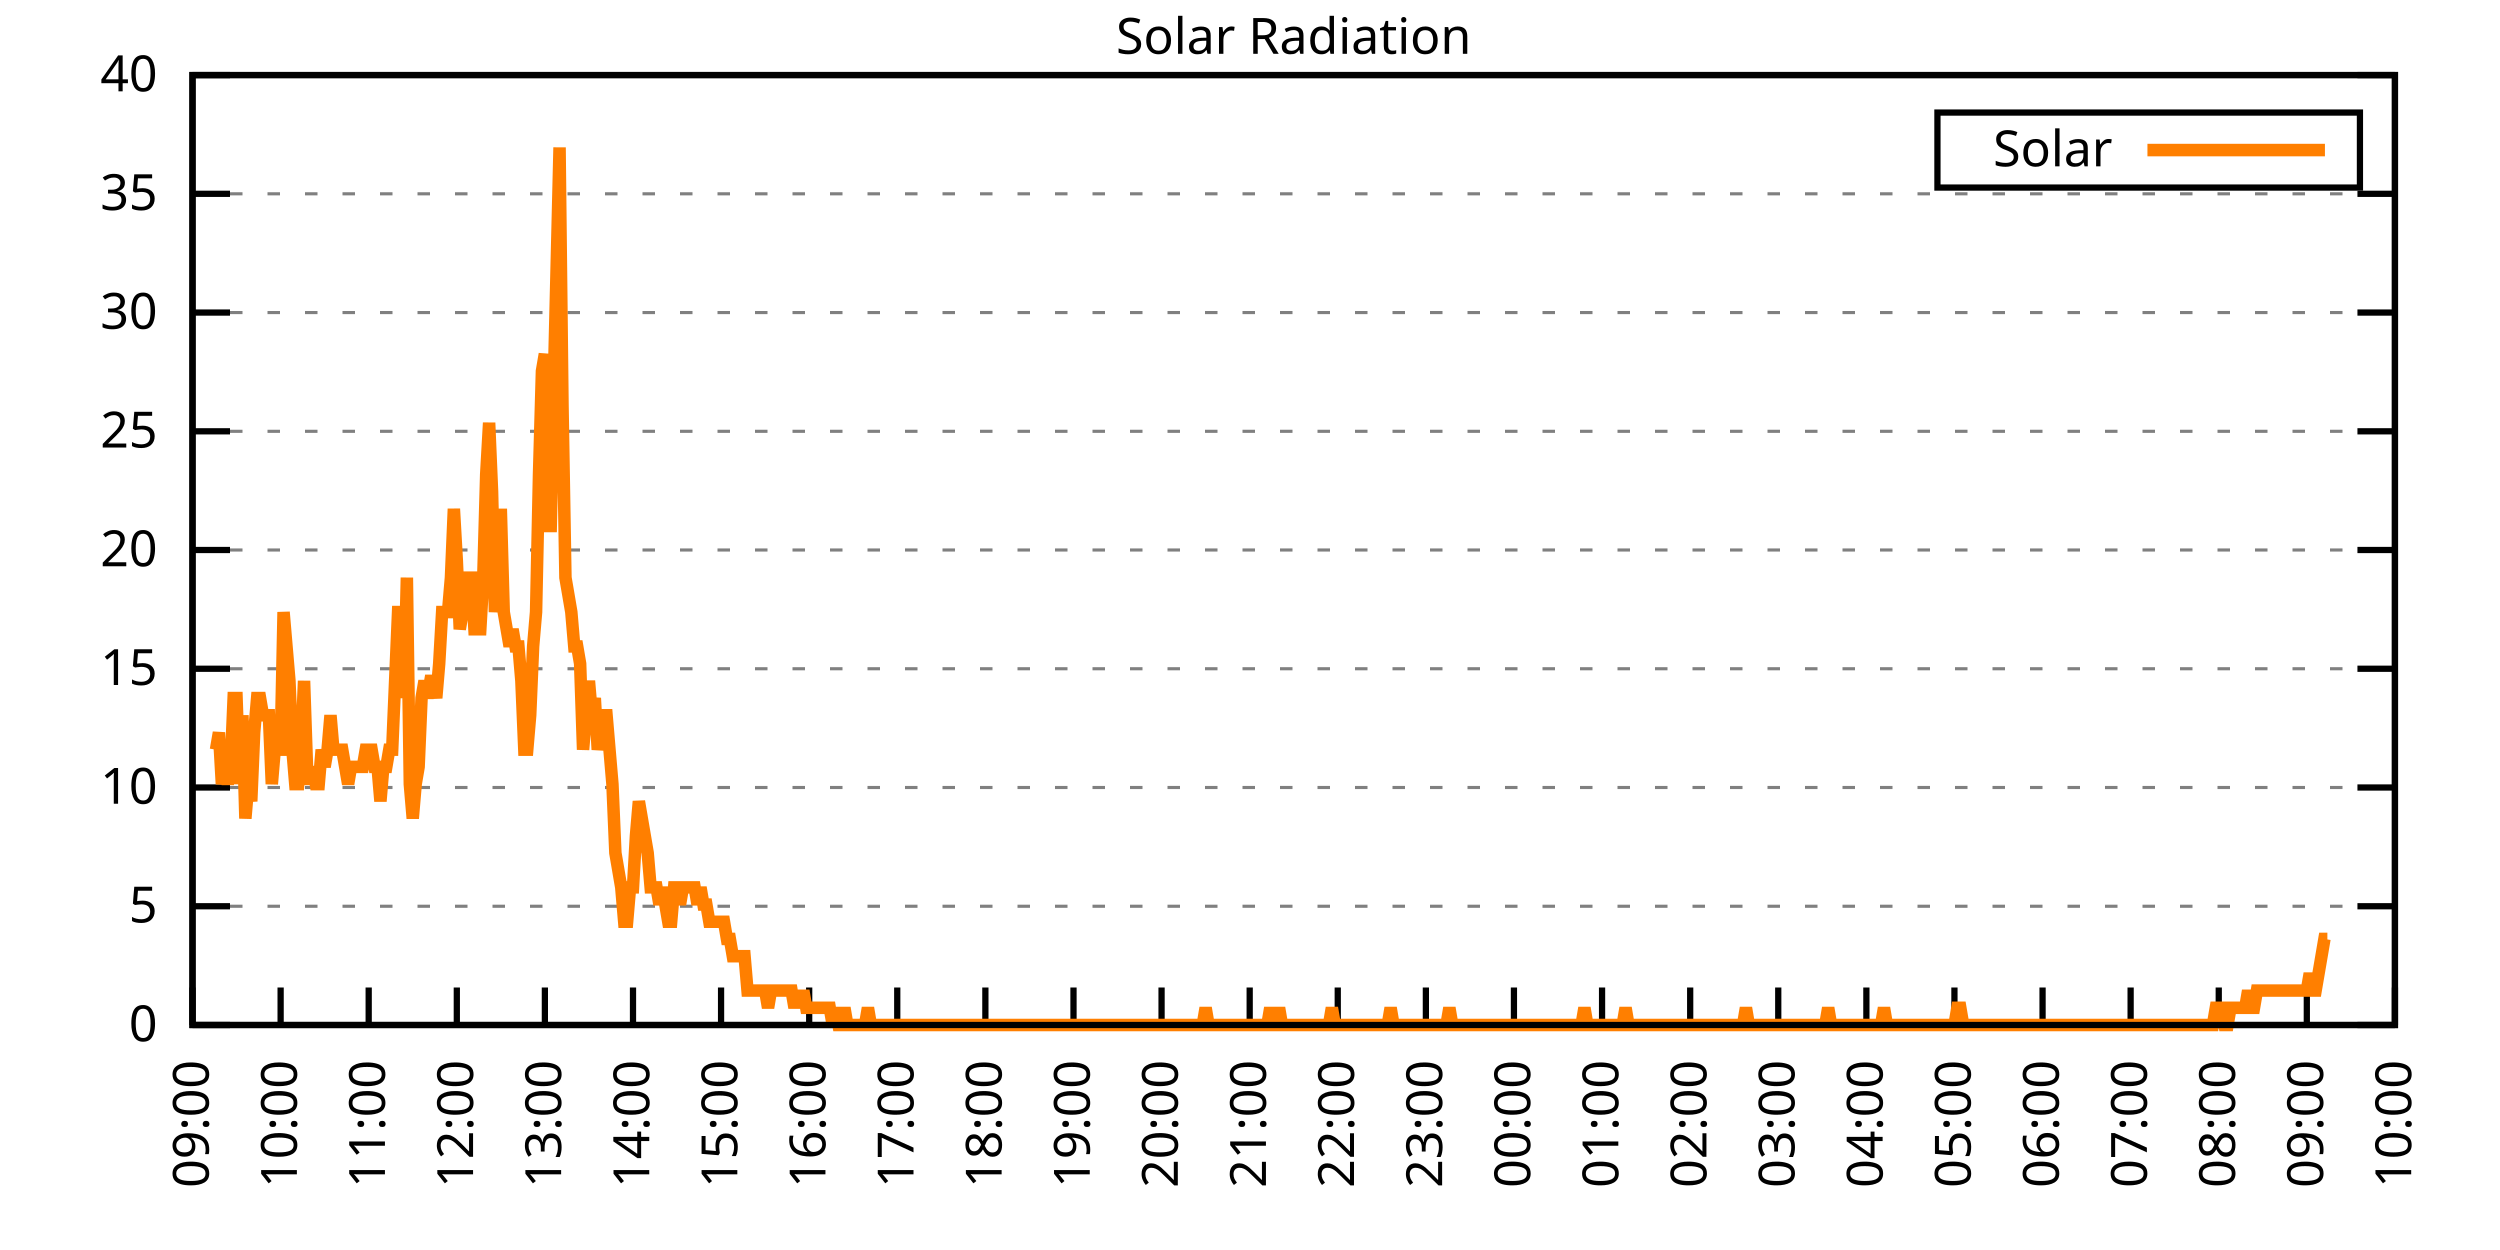
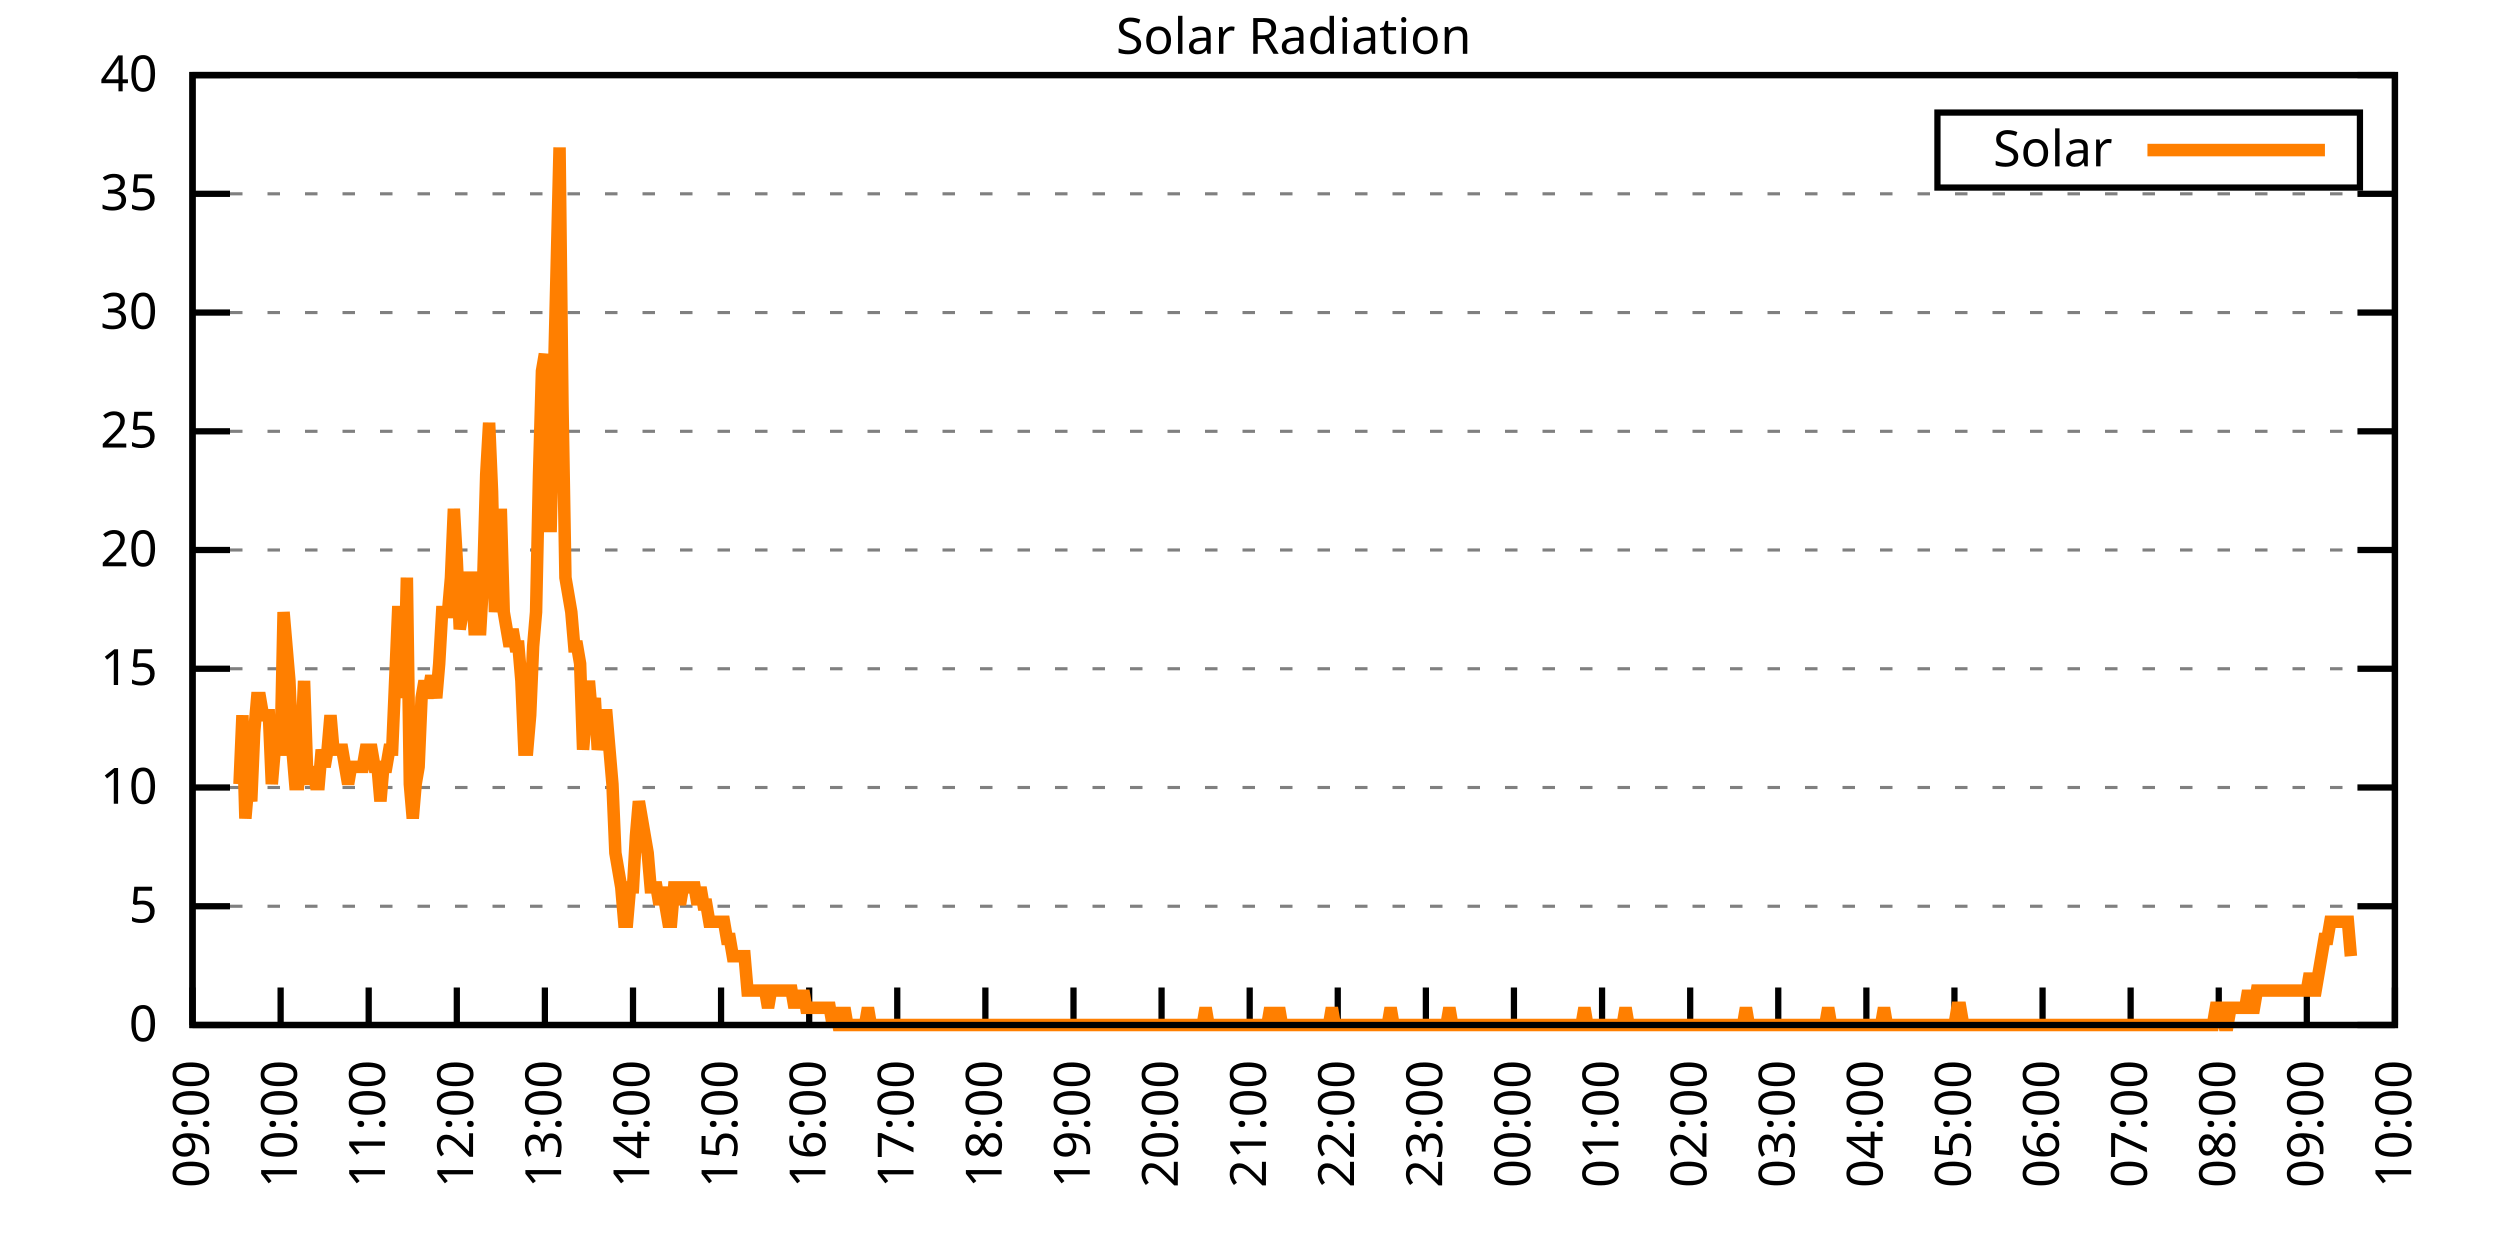
<svg xmlns="http://www.w3.org/2000/svg" xmlns:xlink="http://www.w3.org/1999/xlink" width="400" height="200" viewBox="0 0 400 200">
  <g id="gnuplot_canvas">
    <rect x="0" y="0" width="400" height="200" fill="none" />
    <defs>
      <circle id="gpDot" r="0.5" stroke-width="0.5" stroke="currentColor" />
      <path id="gpPt0" stroke-width="0.333" stroke="currentColor" d="M-1,0 h2 M0,-1 v2" />
      <path id="gpPt1" stroke-width="0.333" stroke="currentColor" d="M-1,-1 L1,1 M1,-1 L-1,1" />
      <path id="gpPt2" stroke-width="0.333" stroke="currentColor" d="M-1,0 L1,0 M0,-1 L0,1 M-1,-1 L1,1 M-1,1 L1,-1" />
      <rect id="gpPt3" stroke-width="0.333" stroke="currentColor" x="-1" y="-1" width="2" height="2" />
      <rect id="gpPt4" stroke-width="0.333" stroke="currentColor" fill="currentColor" x="-1" y="-1" width="2" height="2" />
      <circle id="gpPt5" stroke-width="0.333" stroke="currentColor" cx="0" cy="0" r="1" />
      <use xlink:href="#gpPt5" id="gpPt6" fill="currentColor" stroke="none" />
      <path id="gpPt7" stroke-width="0.333" stroke="currentColor" d="M0,-1.33 L-1.33,0.67 L1.33,0.67 z" />
      <use xlink:href="#gpPt7" id="gpPt8" fill="currentColor" stroke="none" />
      <use xlink:href="#gpPt7" id="gpPt9" stroke="currentColor" transform="rotate(180)" />
      <use xlink:href="#gpPt9" id="gpPt10" fill="currentColor" stroke="none" />
      <use xlink:href="#gpPt3" id="gpPt11" stroke="currentColor" transform="rotate(45)" />
      <use xlink:href="#gpPt11" id="gpPt12" fill="currentColor" stroke="none" />
      <path id="gpPt13" stroke-width="0.333" stroke="currentColor" d="M0,1.330 L1.265,0.411 L0.782,-1.067 L-0.782,-1.076 L-1.265,0.411 z" />
      <use xlink:href="#gpPt13" id="gpPt14" fill="currentColor" stroke="none" />
      <filter id="textbox" filterUnits="objectBoundingBox" x="0" y="0" height="1" width="1">
        <feFlood flood-color="white" flood-opacity="1" result="bgnd" />
        <feComposite in="SourceGraphic" in2="bgnd" operator="atop" />
      </filter>
      <filter id="greybox" filterUnits="objectBoundingBox" x="0" y="0" height="1" width="1">
        <feFlood flood-color="lightgrey" flood-opacity="1" result="grey" />
        <feComposite in="SourceGraphic" in2="grey" operator="atop" />
      </filter>
    </defs>
    <g fill="none" color="white" stroke="currentColor" stroke-width="1.00" stroke-linecap="butt" stroke-linejoin="miter">
</g>
    <g fill="none" color="black" stroke="currentColor" stroke-width="1.00" stroke-linecap="butt" stroke-linejoin="miter">
      <g stroke="none" shape-rendering="crispEdges">
        <polygon fill="rgb(255, 255, 255)" points="30.80,164.00 383.18,164.00 383.18,12.02 30.80,12.02 " />
      </g>
    </g>
    <g fill="none" color="black" stroke="currentColor" stroke-width="1.00" stroke-linecap="butt" stroke-linejoin="miter">
</g>
    <g fill="none" color="black" stroke="black" stroke-width="0.50" stroke-linecap="butt" stroke-linejoin="miter">
</g>
    <g fill="none" color="gray" stroke="currentColor" stroke-width="0.50" stroke-linecap="butt" stroke-linejoin="miter">
      <path stroke="gray" stroke-dasharray="2,4" class="gridline" d="M30.80,164.00 L383.19,164.00  " />
    </g>
    <g fill="none" color="gray" stroke="gray" stroke-width="1.00" stroke-linecap="butt" stroke-linejoin="miter">
</g>
    <g fill="none" color="black" stroke="currentColor" stroke-width="1.00" stroke-linecap="butt" stroke-linejoin="miter">
      <path stroke="black" d="M30.80,164.00 L36.80,164.00 M383.19,164.00 L377.19,164.00  " />
      <g transform="translate(25.20,166.60)" stroke="none" fill="black" font-family="Sans" font-size="8.00" text-anchor="end">
        <text>
          <tspan font-family="Sans"> 0</tspan>
        </text>
      </g>
    </g>
    <g fill="none" color="black" stroke="currentColor" stroke-width="1.00" stroke-linecap="butt" stroke-linejoin="miter">
</g>
    <g fill="none" color="black" stroke="black" stroke-width="0.50" stroke-linecap="butt" stroke-linejoin="miter">
</g>
    <g fill="none" color="gray" stroke="currentColor" stroke-width="0.50" stroke-linecap="butt" stroke-linejoin="miter">
      <path stroke="gray" stroke-dasharray="2,4" class="gridline" d="M30.80,145.00 L383.19,145.00  " />
    </g>
    <g fill="none" color="gray" stroke="gray" stroke-width="1.00" stroke-linecap="butt" stroke-linejoin="miter">
</g>
    <g fill="none" color="black" stroke="currentColor" stroke-width="1.00" stroke-linecap="butt" stroke-linejoin="miter">
      <path stroke="black" d="M30.80,145.00 L36.80,145.00 M383.19,145.00 L377.19,145.00  " />
      <g transform="translate(25.20,147.60)" stroke="none" fill="black" font-family="Sans" font-size="8.00" text-anchor="end">
        <text>
          <tspan font-family="Sans"> 5</tspan>
        </text>
      </g>
    </g>
    <g fill="none" color="black" stroke="currentColor" stroke-width="1.00" stroke-linecap="butt" stroke-linejoin="miter">
</g>
    <g fill="none" color="black" stroke="black" stroke-width="0.50" stroke-linecap="butt" stroke-linejoin="miter">
</g>
    <g fill="none" color="gray" stroke="currentColor" stroke-width="0.50" stroke-linecap="butt" stroke-linejoin="miter">
      <path stroke="gray" stroke-dasharray="2,4" class="gridline" d="M30.80,126.00 L383.19,126.00  " />
    </g>
    <g fill="none" color="gray" stroke="gray" stroke-width="1.00" stroke-linecap="butt" stroke-linejoin="miter">
</g>
    <g fill="none" color="black" stroke="currentColor" stroke-width="1.00" stroke-linecap="butt" stroke-linejoin="miter">
      <path stroke="black" d="M30.80,126.00 L36.80,126.00 M383.19,126.00 L377.19,126.00  " />
      <g transform="translate(25.20,128.60)" stroke="none" fill="black" font-family="Sans" font-size="8.00" text-anchor="end">
        <text>
          <tspan font-family="Sans"> 10</tspan>
        </text>
      </g>
    </g>
    <g fill="none" color="black" stroke="currentColor" stroke-width="1.00" stroke-linecap="butt" stroke-linejoin="miter">
</g>
    <g fill="none" color="black" stroke="black" stroke-width="0.50" stroke-linecap="butt" stroke-linejoin="miter">
</g>
    <g fill="none" color="gray" stroke="currentColor" stroke-width="0.50" stroke-linecap="butt" stroke-linejoin="miter">
      <path stroke="gray" stroke-dasharray="2,4" class="gridline" d="M30.80,107.00 L383.19,107.00  " />
    </g>
    <g fill="none" color="gray" stroke="gray" stroke-width="1.00" stroke-linecap="butt" stroke-linejoin="miter">
</g>
    <g fill="none" color="black" stroke="currentColor" stroke-width="1.00" stroke-linecap="butt" stroke-linejoin="miter">
      <path stroke="black" d="M30.80,107.00 L36.80,107.00 M383.19,107.00 L377.19,107.00  " />
      <g transform="translate(25.20,109.60)" stroke="none" fill="black" font-family="Sans" font-size="8.00" text-anchor="end">
        <text>
          <tspan font-family="Sans"> 15</tspan>
        </text>
      </g>
    </g>
    <g fill="none" color="black" stroke="currentColor" stroke-width="1.00" stroke-linecap="butt" stroke-linejoin="miter">
</g>
    <g fill="none" color="black" stroke="black" stroke-width="0.50" stroke-linecap="butt" stroke-linejoin="miter">
</g>
    <g fill="none" color="gray" stroke="currentColor" stroke-width="0.50" stroke-linecap="butt" stroke-linejoin="miter">
      <path stroke="gray" stroke-dasharray="2,4" class="gridline" d="M30.80,88.00 L383.19,88.00  " />
    </g>
    <g fill="none" color="gray" stroke="gray" stroke-width="1.00" stroke-linecap="butt" stroke-linejoin="miter">
</g>
    <g fill="none" color="black" stroke="currentColor" stroke-width="1.00" stroke-linecap="butt" stroke-linejoin="miter">
      <path stroke="black" d="M30.80,88.00 L36.80,88.00 M383.19,88.00 L377.19,88.00  " />
      <g transform="translate(25.20,90.60)" stroke="none" fill="black" font-family="Sans" font-size="8.00" text-anchor="end">
        <text>
          <tspan font-family="Sans"> 20</tspan>
        </text>
      </g>
    </g>
    <g fill="none" color="black" stroke="currentColor" stroke-width="1.00" stroke-linecap="butt" stroke-linejoin="miter">
</g>
    <g fill="none" color="black" stroke="black" stroke-width="0.50" stroke-linecap="butt" stroke-linejoin="miter">
</g>
    <g fill="none" color="gray" stroke="currentColor" stroke-width="0.50" stroke-linecap="butt" stroke-linejoin="miter">
      <path stroke="gray" stroke-dasharray="2,4" class="gridline" d="M30.80,69.01 L383.19,69.01  " />
    </g>
    <g fill="none" color="gray" stroke="gray" stroke-width="1.00" stroke-linecap="butt" stroke-linejoin="miter">
</g>
    <g fill="none" color="black" stroke="currentColor" stroke-width="1.00" stroke-linecap="butt" stroke-linejoin="miter">
      <path stroke="black" d="M30.80,69.01 L36.80,69.01 M383.19,69.01 L377.19,69.01  " />
      <g transform="translate(25.20,71.61)" stroke="none" fill="black" font-family="Sans" font-size="8.00" text-anchor="end">
        <text>
          <tspan font-family="Sans"> 25</tspan>
        </text>
      </g>
    </g>
    <g fill="none" color="black" stroke="currentColor" stroke-width="1.00" stroke-linecap="butt" stroke-linejoin="miter">
</g>
    <g fill="none" color="black" stroke="black" stroke-width="0.50" stroke-linecap="butt" stroke-linejoin="miter">
</g>
    <g fill="none" color="gray" stroke="currentColor" stroke-width="0.50" stroke-linecap="butt" stroke-linejoin="miter">
      <path stroke="gray" stroke-dasharray="2,4" class="gridline" d="M30.80,50.01 L383.19,50.01  " />
    </g>
    <g fill="none" color="gray" stroke="gray" stroke-width="1.00" stroke-linecap="butt" stroke-linejoin="miter">
</g>
    <g fill="none" color="black" stroke="currentColor" stroke-width="1.00" stroke-linecap="butt" stroke-linejoin="miter">
      <path stroke="black" d="M30.80,50.01 L36.80,50.01 M383.19,50.01 L377.19,50.01  " />
      <g transform="translate(25.20,52.61)" stroke="none" fill="black" font-family="Sans" font-size="8.00" text-anchor="end">
        <text>
          <tspan font-family="Sans"> 30</tspan>
        </text>
      </g>
    </g>
    <g fill="none" color="black" stroke="currentColor" stroke-width="1.00" stroke-linecap="butt" stroke-linejoin="miter">
</g>
    <g fill="none" color="black" stroke="black" stroke-width="0.50" stroke-linecap="butt" stroke-linejoin="miter">
</g>
    <g fill="none" color="gray" stroke="currentColor" stroke-width="0.50" stroke-linecap="butt" stroke-linejoin="miter">
      <path stroke="gray" stroke-dasharray="2,4" class="gridline" d="M30.80,31.01 L383.19,31.01  " />
    </g>
    <g fill="none" color="gray" stroke="gray" stroke-width="1.00" stroke-linecap="butt" stroke-linejoin="miter">
</g>
    <g fill="none" color="black" stroke="currentColor" stroke-width="1.00" stroke-linecap="butt" stroke-linejoin="miter">
      <path stroke="black" d="M30.80,31.01 L36.80,31.01 M383.19,31.01 L377.19,31.01  " />
      <g transform="translate(25.20,33.61)" stroke="none" fill="black" font-family="Sans" font-size="8.00" text-anchor="end">
        <text>
          <tspan font-family="Sans"> 35</tspan>
        </text>
      </g>
    </g>
    <g fill="none" color="black" stroke="currentColor" stroke-width="1.00" stroke-linecap="butt" stroke-linejoin="miter">
</g>
    <g fill="none" color="black" stroke="black" stroke-width="0.50" stroke-linecap="butt" stroke-linejoin="miter">
</g>
    <g fill="none" color="gray" stroke="currentColor" stroke-width="0.50" stroke-linecap="butt" stroke-linejoin="miter">
      <path stroke="gray" stroke-dasharray="2,4" class="gridline" d="M30.80,12.01 L383.19,12.01  " />
    </g>
    <g fill="none" color="gray" stroke="gray" stroke-width="1.00" stroke-linecap="butt" stroke-linejoin="miter">
</g>
    <g fill="none" color="black" stroke="currentColor" stroke-width="1.00" stroke-linecap="butt" stroke-linejoin="miter">
      <path stroke="black" d="M30.80,12.01 L36.80,12.01 M383.19,12.01 L377.19,12.01  " />
      <g transform="translate(25.20,14.61)" stroke="none" fill="black" font-family="Sans" font-size="8.00" text-anchor="end">
        <text>
          <tspan font-family="Sans"> 40</tspan>
        </text>
      </g>
    </g>
    <g fill="none" color="black" stroke="currentColor" stroke-width="1.00" stroke-linecap="butt" stroke-linejoin="miter">
      <path stroke="black" d="M30.80,164.00 L30.80,158.00  " />
      <g transform="translate(33.40,169.60) rotate(270.00)" stroke="none" fill="black" font-family="Sans" font-size="8.00" text-anchor="end">
        <text>
          <tspan font-family="Sans">09:00</tspan>
        </text>
      </g>
    </g>
    <g fill="none" color="black" stroke="currentColor" stroke-width="1.00" stroke-linecap="butt" stroke-linejoin="miter">
      <path stroke="black" d="M44.90,164.00 L44.90,158.00  " />
      <g transform="translate(47.50,169.60) rotate(270.00)" stroke="none" fill="black" font-family="Sans" font-size="8.00" text-anchor="end">
        <text>
          <tspan font-family="Sans">10:00</tspan>
        </text>
      </g>
    </g>
    <g fill="none" color="black" stroke="currentColor" stroke-width="1.00" stroke-linecap="butt" stroke-linejoin="miter">
      <path stroke="black" d="M58.99,164.00 L58.99,158.00  " />
      <g transform="translate(61.59,169.60) rotate(270.00)" stroke="none" fill="black" font-family="Sans" font-size="8.00" text-anchor="end">
        <text>
          <tspan font-family="Sans">11:00</tspan>
        </text>
      </g>
    </g>
    <g fill="none" color="black" stroke="currentColor" stroke-width="1.00" stroke-linecap="butt" stroke-linejoin="miter">
      <path stroke="black" d="M73.09,164.00 L73.09,158.00  " />
      <g transform="translate(75.69,169.60) rotate(270.00)" stroke="none" fill="black" font-family="Sans" font-size="8.00" text-anchor="end">
        <text>
          <tspan font-family="Sans">12:00</tspan>
        </text>
      </g>
    </g>
    <g fill="none" color="black" stroke="currentColor" stroke-width="1.00" stroke-linecap="butt" stroke-linejoin="miter">
      <path stroke="black" d="M87.18,164.00 L87.18,158.00  " />
      <g transform="translate(89.78,169.60) rotate(270.00)" stroke="none" fill="black" font-family="Sans" font-size="8.00" text-anchor="end">
        <text>
          <tspan font-family="Sans">13:00</tspan>
        </text>
      </g>
    </g>
    <g fill="none" color="black" stroke="currentColor" stroke-width="1.00" stroke-linecap="butt" stroke-linejoin="miter">
      <path stroke="black" d="M101.28,164.00 L101.28,158.00  " />
      <g transform="translate(103.88,169.60) rotate(270.00)" stroke="none" fill="black" font-family="Sans" font-size="8.00" text-anchor="end">
        <text>
          <tspan font-family="Sans">14:00</tspan>
        </text>
      </g>
    </g>
    <g fill="none" color="black" stroke="currentColor" stroke-width="1.00" stroke-linecap="butt" stroke-linejoin="miter">
      <path stroke="black" d="M115.37,164.00 L115.37,158.00  " />
      <g transform="translate(117.97,169.60) rotate(270.00)" stroke="none" fill="black" font-family="Sans" font-size="8.00" text-anchor="end">
        <text>
          <tspan font-family="Sans">15:00</tspan>
        </text>
      </g>
    </g>
    <g fill="none" color="black" stroke="currentColor" stroke-width="1.00" stroke-linecap="butt" stroke-linejoin="miter">
      <path stroke="black" d="M129.47,164.00 L129.47,158.00  " />
      <g transform="translate(132.07,169.60) rotate(270.00)" stroke="none" fill="black" font-family="Sans" font-size="8.00" text-anchor="end">
        <text>
          <tspan font-family="Sans">16:00</tspan>
        </text>
      </g>
    </g>
    <g fill="none" color="black" stroke="currentColor" stroke-width="1.00" stroke-linecap="butt" stroke-linejoin="miter">
      <path stroke="black" d="M143.56,164.00 L143.56,158.00  " />
      <g transform="translate(146.16,169.60) rotate(270.00)" stroke="none" fill="black" font-family="Sans" font-size="8.00" text-anchor="end">
        <text>
          <tspan font-family="Sans">17:00</tspan>
        </text>
      </g>
    </g>
    <g fill="none" color="black" stroke="currentColor" stroke-width="1.00" stroke-linecap="butt" stroke-linejoin="miter">
      <path stroke="black" d="M157.66,164.00 L157.66,158.00  " />
      <g transform="translate(160.26,169.60) rotate(270.00)" stroke="none" fill="black" font-family="Sans" font-size="8.00" text-anchor="end">
        <text>
          <tspan font-family="Sans">18:00</tspan>
        </text>
      </g>
    </g>
    <g fill="none" color="black" stroke="currentColor" stroke-width="1.00" stroke-linecap="butt" stroke-linejoin="miter">
      <path stroke="black" d="M171.76,164.00 L171.76,158.00  " />
      <g transform="translate(174.36,169.60) rotate(270.00)" stroke="none" fill="black" font-family="Sans" font-size="8.00" text-anchor="end">
        <text>
          <tspan font-family="Sans">19:00</tspan>
        </text>
      </g>
    </g>
    <g fill="none" color="black" stroke="currentColor" stroke-width="1.00" stroke-linecap="butt" stroke-linejoin="miter">
      <path stroke="black" d="M185.85,164.00 L185.85,158.00  " />
      <g transform="translate(188.45,169.60) rotate(270.00)" stroke="none" fill="black" font-family="Sans" font-size="8.00" text-anchor="end">
        <text>
          <tspan font-family="Sans">20:00</tspan>
        </text>
      </g>
    </g>
    <g fill="none" color="black" stroke="currentColor" stroke-width="1.00" stroke-linecap="butt" stroke-linejoin="miter">
      <path stroke="black" d="M199.95,164.00 L199.95,158.00  " />
      <g transform="translate(202.55,169.60) rotate(270.00)" stroke="none" fill="black" font-family="Sans" font-size="8.00" text-anchor="end">
        <text>
          <tspan font-family="Sans">21:00</tspan>
        </text>
      </g>
    </g>
    <g fill="none" color="black" stroke="currentColor" stroke-width="1.00" stroke-linecap="butt" stroke-linejoin="miter">
      <path stroke="black" d="M214.04,164.00 L214.04,158.00  " />
      <g transform="translate(216.64,169.60) rotate(270.00)" stroke="none" fill="black" font-family="Sans" font-size="8.00" text-anchor="end">
        <text>
          <tspan font-family="Sans">22:00</tspan>
        </text>
      </g>
    </g>
    <g fill="none" color="black" stroke="currentColor" stroke-width="1.00" stroke-linecap="butt" stroke-linejoin="miter">
      <path stroke="black" d="M228.14,164.00 L228.14,158.00  " />
      <g transform="translate(230.74,169.60) rotate(270.00)" stroke="none" fill="black" font-family="Sans" font-size="8.00" text-anchor="end">
        <text>
          <tspan font-family="Sans">23:00</tspan>
        </text>
      </g>
    </g>
    <g fill="none" color="black" stroke="currentColor" stroke-width="1.00" stroke-linecap="butt" stroke-linejoin="miter">
      <path stroke="black" d="M242.23,164.00 L242.23,158.00  " />
      <g transform="translate(244.83,169.60) rotate(270.00)" stroke="none" fill="black" font-family="Sans" font-size="8.00" text-anchor="end">
        <text>
          <tspan font-family="Sans">00:00</tspan>
        </text>
      </g>
    </g>
    <g fill="none" color="black" stroke="currentColor" stroke-width="1.00" stroke-linecap="butt" stroke-linejoin="miter">
      <path stroke="black" d="M256.33,164.00 L256.33,158.00  " />
      <g transform="translate(258.93,169.60) rotate(270.00)" stroke="none" fill="black" font-family="Sans" font-size="8.00" text-anchor="end">
        <text>
          <tspan font-family="Sans">01:00</tspan>
        </text>
      </g>
    </g>
    <g fill="none" color="black" stroke="currentColor" stroke-width="1.00" stroke-linecap="butt" stroke-linejoin="miter">
      <path stroke="black" d="M270.43,164.00 L270.43,158.00  " />
      <g transform="translate(273.03,169.60) rotate(270.00)" stroke="none" fill="black" font-family="Sans" font-size="8.00" text-anchor="end">
        <text>
          <tspan font-family="Sans">02:00</tspan>
        </text>
      </g>
    </g>
    <g fill="none" color="black" stroke="currentColor" stroke-width="1.00" stroke-linecap="butt" stroke-linejoin="miter">
      <path stroke="black" d="M284.52,164.00 L284.52,158.00  " />
      <g transform="translate(287.12,169.60) rotate(270.00)" stroke="none" fill="black" font-family="Sans" font-size="8.00" text-anchor="end">
        <text>
          <tspan font-family="Sans">03:00</tspan>
        </text>
      </g>
    </g>
    <g fill="none" color="black" stroke="currentColor" stroke-width="1.00" stroke-linecap="butt" stroke-linejoin="miter">
      <path stroke="black" d="M298.62,164.00 L298.62,158.00  " />
      <g transform="translate(301.22,169.60) rotate(270.00)" stroke="none" fill="black" font-family="Sans" font-size="8.00" text-anchor="end">
        <text>
          <tspan font-family="Sans">04:00</tspan>
        </text>
      </g>
    </g>
    <g fill="none" color="black" stroke="currentColor" stroke-width="1.00" stroke-linecap="butt" stroke-linejoin="miter">
      <path stroke="black" d="M312.71,164.00 L312.71,158.00  " />
      <g transform="translate(315.31,169.60) rotate(270.00)" stroke="none" fill="black" font-family="Sans" font-size="8.00" text-anchor="end">
        <text>
          <tspan font-family="Sans">05:00</tspan>
        </text>
      </g>
    </g>
    <g fill="none" color="black" stroke="currentColor" stroke-width="1.00" stroke-linecap="butt" stroke-linejoin="miter">
      <path stroke="black" d="M326.81,164.00 L326.81,158.00  " />
      <g transform="translate(329.41,169.60) rotate(270.00)" stroke="none" fill="black" font-family="Sans" font-size="8.00" text-anchor="end">
        <text>
          <tspan font-family="Sans">06:00</tspan>
        </text>
      </g>
    </g>
    <g fill="none" color="black" stroke="currentColor" stroke-width="1.00" stroke-linecap="butt" stroke-linejoin="miter">
      <path stroke="black" d="M340.90,164.00 L340.90,158.00  " />
      <g transform="translate(343.50,169.60) rotate(270.00)" stroke="none" fill="black" font-family="Sans" font-size="8.00" text-anchor="end">
        <text>
          <tspan font-family="Sans">07:00</tspan>
        </text>
      </g>
    </g>
    <g fill="none" color="black" stroke="currentColor" stroke-width="1.00" stroke-linecap="butt" stroke-linejoin="miter">
      <path stroke="black" d="M355.00,164.00 L355.00,158.00  " />
      <g transform="translate(357.60,169.60) rotate(270.00)" stroke="none" fill="black" font-family="Sans" font-size="8.00" text-anchor="end">
        <text>
          <tspan font-family="Sans">08:00</tspan>
        </text>
      </g>
    </g>
    <g fill="none" color="black" stroke="currentColor" stroke-width="1.00" stroke-linecap="butt" stroke-linejoin="miter">
      <path stroke="black" d="M369.09,164.00 L369.09,158.00  " />
      <g transform="translate(371.69,169.60) rotate(270.00)" stroke="none" fill="black" font-family="Sans" font-size="8.00" text-anchor="end">
        <text>
          <tspan font-family="Sans">09:00</tspan>
        </text>
      </g>
    </g>
    <g fill="none" color="black" stroke="currentColor" stroke-width="1.00" stroke-linecap="butt" stroke-linejoin="miter">
      <path stroke="black" d="M383.19,164.00 L383.19,158.00  " />
      <g transform="translate(385.79,169.60) rotate(270.00)" stroke="none" fill="black" font-family="Sans" font-size="8.00" text-anchor="end">
        <text>
          <tspan font-family="Sans">10:00</tspan>
        </text>
      </g>
    </g>
    <g fill="none" color="black" stroke="currentColor" stroke-width="1.00" stroke-linecap="butt" stroke-linejoin="miter">
</g>
    <g fill="none" color="black" stroke="currentColor" stroke-width="1.00" stroke-linecap="butt" stroke-linejoin="miter">
      <path stroke="black" d="M30.80,12.01 L30.80,164.00 L383.19,164.00 L383.19,12.01 L30.80,12.01 Z  " />
    </g>
    <g fill="none" color="black" stroke="currentColor" stroke-width="1.00" stroke-linecap="butt" stroke-linejoin="miter">
</g>
    <g fill="none" color="black" stroke="currentColor" stroke-width="1.00" stroke-linecap="butt" stroke-linejoin="miter">
      <path stroke="black" d="M309.99,30.01 L309.99,18.01 L377.59,18.01 L377.59,30.01 L309.99,30.01 Z  " />
    </g>
    <g id="Solar_Radiation_plot_1">
      <g fill="none" color="white" stroke="black" stroke-width="2.00" stroke-linecap="butt" stroke-linejoin="miter">
</g>
      <g fill="none" color="black" stroke="currentColor" stroke-width="2.00" stroke-linecap="butt" stroke-linejoin="miter">
        <g transform="translate(337.99,26.61)" stroke="none" fill="black" font-family="Sans" font-size="8.00" text-anchor="end">
          <text>
            <tspan font-family="Sans">Solar</tspan>
          </text>
        </g>
      </g>
      <g fill="none" color="black" stroke="currentColor" stroke-width="2.00" stroke-linecap="butt" stroke-linejoin="miter">
-         <path stroke="rgb(255, 127,   0)" d="M343.59,24.01 L371.99,24.01 M34.56,119.95 L35.03,117.20 L35.50,125.46 L35.97,122.70 L36.44,125.46 L36.91,122.70   L37.38,111.69 L37.85,111.69 L38.32,125.46 L38.79,114.44 L39.26,130.96 L39.73,125.46 L40.20,128.21 L40.67,117.20   L41.14,111.69 L41.61,111.69 L42.08,114.44 L42.55,114.44 L43.02,114.44 L43.49,125.46 L43.96,119.95 L44.43,119.95   L44.90,119.95 L45.37,97.93 L45.84,103.43 L46.31,108.94 L46.78,119.95 L47.24,125.46 L47.71,125.46 L48.18,119.95   L48.65,108.94 L49.12,122.70 L49.59,125.46 L50.06,122.70 L50.53,125.46 L51.00,125.46 L51.47,119.95 L51.94,122.70   L52.41,119.95 L52.88,114.44 L53.35,119.95 L53.82,119.95 L54.29,119.95 L54.76,119.95 L55.23,122.70 L55.70,125.46   L56.17,122.70 L56.64,122.70 L57.11,122.70 L57.58,122.70 L58.05,122.70 L58.52,119.95 L58.99,119.95 L59.46,119.95   L59.93,122.70 L60.40,122.70 L60.87,128.21 L61.34,122.70 L61.81,122.70 L62.28,119.95 L62.75,119.95 L63.22,108.94   L63.69,97.93 L64.16,97.93 L64.63,111.69 L65.10,92.42 L65.57,125.46 L66.04,130.96 L66.51,125.46 L66.98,122.70   L67.45,111.69 L67.92,108.94 L68.39,111.69 L68.86,108.94 L69.33,108.94 L69.80,111.69 L70.27,106.19 L70.74,97.93   L71.21,97.93 L71.68,97.93 L72.15,92.42 L72.62,81.41 L73.09,89.67 L73.56,100.68 L74.03,97.93 L74.50,95.17   L74.97,92.42 L75.44,92.42 L75.91,100.68 L76.38,100.68 L76.85,100.68 L77.32,92.42 L77.79,75.90 L78.26,67.64   L78.73,78.66 L79.19,97.93 L79.66,92.42 L80.13,81.41 L80.60,97.93 L81.07,100.68 L81.54,103.43 L82.01,100.68   L82.48,103.43 L82.95,103.43 L83.42,108.94 L83.89,119.95 L84.36,119.95 L84.83,114.44 L85.30,103.43 L85.77,97.93   L86.24,75.90 L86.71,59.38 L87.18,56.63 L87.65,84.16 L88.12,84.16 L88.59,62.14 L89.06,42.87 L89.53,23.59   L90.00,64.89 L90.47,92.42 L90.94,95.17 L91.41,97.93 L91.88,103.43 L92.35,103.43 L92.82,106.19 L93.29,119.95   L93.76,114.44 L94.23,108.94 L94.70,114.44 L95.17,111.69 L95.64,119.95 L96.11,117.20 L96.58,114.44 L97.05,114.44   L97.52,119.95 L97.99,125.46 L98.46,136.47 L98.93,139.22 L99.40,141.98 L99.87,147.48 L100.34,147.48 L100.81,141.98   L101.28,141.98 L101.75,133.72 L102.22,128.21 L102.69,130.96 L103.16,133.72 L103.63,136.47 L104.10,141.98 L104.57,141.98   L105.04,141.98 L105.51,144.73 L105.98,141.98 L106.45,144.73 L106.92,147.48 L107.39,147.48 L107.86,141.98 L108.33,141.98   L108.80,144.73 L109.27,141.98 L109.74,141.98 L110.21,141.98 L110.68,141.98 L111.14,141.98 L111.61,144.73 L112.08,141.98   L112.55,144.73 L113.02,144.73 L113.49,147.48 L113.96,147.48 L114.43,147.48 L114.90,147.48 L115.37,147.48 L115.84,147.48   L116.31,150.23 L116.78,150.23 L117.25,152.99 L117.72,152.99 L118.19,152.99 L118.66,152.99 L119.13,152.99 L119.60,158.49   L120.07,158.49 L120.54,158.49 L121.01,158.49 L121.48,158.49 L121.95,158.49 L122.42,158.49 L122.89,161.25 L123.36,158.49   L123.83,158.49 L124.30,158.49 L124.77,158.49 L125.24,158.49 L125.71,158.49 L126.18,158.49 L126.65,158.49 L127.12,161.25   L127.59,158.49 L128.06,161.25 L128.53,158.49 L129.00,161.25 L129.47,161.25 L129.94,161.25 L130.41,161.25 L130.88,161.25   L131.35,161.25 L131.82,161.25 L132.29,161.25 L132.76,161.25 L133.23,164.00 L133.70,161.25 L134.17,164.00 L134.64,164.00   L135.11,161.25 L135.58,164.00 L136.05,164.00 L136.52,164.00 L136.99,164.00 L137.46,164.00 L137.93,164.00 L138.40,164.00   L138.87,161.25 L139.34,164.00 L139.81,164.00 L140.28,164.00 L140.75,164.00 L141.22,164.00 L141.69,164.00 L142.16,164.00   L142.63,164.00 L177.63,164.00 L178.33,164.00 L178.80,164.00 L179.04,164.00 L179.74,164.00 L180.21,164.00 L180.68,164.00   L181.15,164.00 L181.62,164.00 L182.09,164.00 L182.56,164.00 L183.03,164.00 L183.50,164.00 L183.97,164.00 L184.44,164.00   L184.91,164.00 L185.38,164.00 L185.85,164.00 L186.32,164.00 L186.79,164.00 L187.26,164.00 L187.73,164.00 L188.20,164.00   L188.67,164.00 L189.14,164.00 L189.61,164.00 L190.08,164.00 L190.55,164.00 L191.02,164.00 L191.49,164.00 L191.96,164.00   L192.43,164.00 L192.90,161.25 L193.37,164.00 L193.84,164.00 L194.31,164.00 L194.78,164.00 L195.25,164.00 L195.72,164.00   L196.19,164.00 L196.66,164.00 L197.13,164.00 L197.60,164.00 L198.07,164.00 L198.54,164.00 L199.01,164.00 L199.48,164.00   L199.95,164.00 L200.42,164.00 L200.89,164.00 L201.36,164.00 L201.83,164.00 L202.30,164.00 L202.77,164.00 L203.24,161.25   L203.71,164.00 L204.18,164.00 L204.65,161.25 L205.12,164.00 L205.59,164.00 L206.06,164.00 L206.53,164.00 L207.00,164.00   L207.46,164.00 L207.93,164.00 L208.40,164.00 L208.87,164.00 L209.34,164.00 L209.81,164.00 L210.28,164.00 L210.75,164.00   L211.22,164.00 L211.69,164.00 L212.16,164.00 L212.63,164.00 L213.10,161.25 L213.57,164.00 L214.04,164.00 L214.51,164.00   L214.98,164.00 L215.45,164.00 L215.92,164.00 L216.39,164.00 L216.86,164.00 L217.33,164.00 L217.80,164.00 L218.27,164.00   L218.74,164.00 L219.21,164.00 L219.68,164.00 L220.15,164.00 L220.62,164.00 L221.09,164.00 L221.56,164.00 L222.03,164.00   L222.50,161.25 L222.97,164.00 L223.44,164.00 L223.91,164.00 L224.38,164.00 L224.85,164.00 L225.32,164.00 L225.79,164.00   L226.26,164.00 L226.73,164.00 L227.20,164.00 L227.67,164.00 L228.14,164.00 L228.61,164.00 L229.08,164.00 L229.55,164.00   L230.02,164.00 L230.49,164.00 L230.96,164.00 L231.43,164.00 L231.90,161.25 L232.37,164.00 L232.84,164.00 L233.31,164.00   L233.78,164.00 L234.25,164.00 L234.72,164.00 L235.19,164.00 L235.66,164.00 L236.13,164.00 L236.60,164.00 L237.07,164.00   L237.54,164.00 L238.01,164.00 L238.48,164.00 L238.95,164.00 L239.41,164.00 L239.88,164.00 L240.35,164.00 L240.82,164.00   L241.29,164.00 L241.76,164.00 L242.23,164.00 L242.70,164.00 L243.17,164.00 L243.64,164.00 L244.11,164.00 L244.58,164.00   L245.05,164.00 L245.52,164.00 L245.99,164.00 L246.46,164.00 L246.93,164.00 L247.40,164.00 L247.87,164.00 L248.34,164.00   L248.81,164.00 L249.28,164.00 L249.75,164.00 L250.22,164.00 L250.69,164.00 L251.16,164.00 L251.63,164.00 L252.10,164.00   L252.57,164.00 L253.04,164.00 L253.51,161.25 L253.98,164.00 L254.45,164.00 L254.92,164.00 L255.39,164.00 L255.86,164.00   L256.33,164.00 L256.80,164.00 L257.27,164.00 L257.74,164.00 L258.21,164.00 L258.68,164.00 L259.15,164.00 L259.62,164.00   L260.09,161.25 L260.56,164.00 L261.03,164.00 L261.50,164.00 L261.97,164.00 L262.44,164.00 L262.91,164.00 L263.38,164.00   L263.85,164.00 L264.32,164.00 L264.79,164.00 L265.26,164.00 L265.73,164.00 L266.20,164.00 L266.67,164.00 L267.14,164.00   L267.61,164.00 L268.08,164.00 L268.55,164.00 L269.02,164.00 L269.49,164.00 L269.96,164.00 L270.43,164.00 L270.90,164.00   L271.36,164.00 L271.83,164.00 L272.30,164.00 L272.77,164.00 L273.24,164.00 L273.71,164.00 L274.18,164.00 L274.65,164.00   L275.12,164.00 L275.59,164.00 L276.06,164.00 L276.53,164.00 L277.00,164.00 L277.47,164.00 L277.94,164.00 L278.41,164.00   L278.88,164.00 L279.35,161.25 L279.82,164.00 L280.29,164.00 L280.76,164.00 L281.23,164.00 L281.70,164.00 L282.17,164.00   L282.64,164.00 L283.11,164.00 L283.58,164.00 L284.05,164.00 L284.52,164.00 L284.99,164.00 L285.46,164.00 L285.93,164.00   L286.40,164.00 L286.87,164.00 L287.34,164.00 L287.81,164.00 L288.28,164.00 L288.75,164.00 L289.22,164.00 L289.69,164.00   L290.16,164.00 L290.63,164.00 L291.10,164.00 L291.57,164.00 L292.04,164.00 L292.51,161.25 L292.98,164.00 L293.45,164.00   L293.92,164.00 L294.39,164.00 L294.86,164.00 L295.33,164.00 L295.80,164.00 L296.27,164.00 L296.74,164.00 L297.21,164.00   L297.68,164.00 L298.15,164.00 L298.62,164.00 L299.09,164.00 L299.56,164.00 L300.03,164.00 L300.50,164.00 L300.97,164.00   L301.44,161.25 L301.91,164.00 L302.38,164.00 L302.85,164.00 L303.31,164.00 L303.78,164.00 L304.25,164.00 L304.72,164.00   L305.19,164.00 L305.66,164.00 L306.13,164.00 L306.60,164.00 L307.07,164.00 L307.54,164.00 L308.01,164.00 L308.48,164.00   L308.95,164.00 L309.42,164.00 L309.89,164.00 L310.36,164.00 L310.83,164.00 L311.30,164.00 L311.77,164.00 L312.24,164.00   L312.71,164.00 L313.18,161.25 L313.65,161.25 L314.12,164.00 L314.59,164.00 L315.06,164.00 L315.53,164.00 L316.00,164.00   L316.47,164.00 L316.94,164.00 L317.41,164.00 L317.88,164.00 L318.35,164.00 L318.82,164.00 L319.29,164.00 L319.76,164.00   L320.23,164.00 L320.70,164.00 L321.17,164.00 L321.64,164.00 L322.11,164.00 L322.58,164.00 L323.05,164.00 L323.52,164.00   L323.99,164.00 L324.46,164.00 L324.93,164.00 L325.40,164.00 L325.87,164.00 L326.34,164.00 L326.81,164.00 L327.28,164.00   L327.75,164.00 L328.22,164.00 L328.69,164.00 L329.16,164.00 L329.63,164.00 L330.10,164.00 L330.57,164.00 L331.04,164.00   L331.51,164.00 L331.98,164.00 L332.45,164.00 L332.92,164.00 L333.39,164.00 L333.86,164.00 L334.33,164.00 L334.80,164.00   L335.26,164.00 L335.73,164.00 L336.20,164.00 L336.67,164.00 L337.14,164.00 L337.61,164.00 L338.08,164.00 L338.55,164.00   L339.02,164.00 L339.49,164.00 L339.96,164.00 L340.43,164.00 L340.90,164.00 L341.37,164.00 L341.84,164.00 L342.31,164.00   L342.78,164.00 L343.25,164.00 L343.72,164.00 L344.19,164.00 L344.66,164.00 L345.13,164.00 L345.60,164.00 L346.07,164.00   L346.54,164.00 L347.01,164.00 L347.48,164.00 L347.95,164.00 L348.42,164.00 L348.89,164.00 L349.36,164.00 L349.83,164.00   L350.30,164.00 L350.77,164.00 L351.24,164.00 L351.71,164.00 L352.18,164.00 L352.65,164.00 L353.12,164.00 L353.59,164.00   L354.06,164.00 L354.53,161.25 L355.00,161.25 L355.47,161.25 L355.94,164.00 L356.41,164.00 L356.88,161.25 L357.35,161.25   L357.82,161.25 L358.29,161.25 L358.76,161.25 L359.23,161.25 L359.70,158.49 L360.17,161.25 L360.64,161.25 L361.11,158.49   L361.58,158.49 L362.05,158.49 L362.52,158.49 L362.99,158.49 L363.46,158.49 L363.93,158.49 L364.40,158.49 L364.87,158.49   L365.34,158.49 L365.81,158.49 L366.28,158.49 L366.75,158.49 L367.21,158.49 L367.68,158.49 L368.15,158.49 L368.62,158.49   L369.09,158.49 L369.56,155.74 L370.03,158.49 L370.50,158.49 L370.97,155.74 L371.44,152.99 L371.91,150.23 L372.38,150.23    " />
+         <path stroke="rgb(255, 127,   0)" d="M343.59,24.01 L371.99,24.01 M38.32,125.46 L38.79,114.44 L39.26,130.96 L39.73,125.46 L40.20,128.21 L40.67,117.20   L41.14,111.69 L41.61,111.69 L42.08,114.44 L42.55,114.44 L43.02,114.44 L43.49,125.46 L43.96,119.95 L44.43,119.95   L44.90,119.95 L45.37,97.93 L45.84,103.43 L46.31,108.94 L46.78,119.95 L47.24,125.46 L47.71,125.46 L48.18,119.95   L48.65,108.94 L49.12,122.70 L49.59,125.46 L50.06,122.70 L50.53,125.46 L51.00,125.46 L51.47,119.95 L51.94,122.70   L52.41,119.95 L52.88,114.44 L53.35,119.95 L53.82,119.95 L54.29,119.95 L54.76,119.95 L55.23,122.70 L55.70,125.46   L56.17,122.70 L56.64,122.70 L57.11,122.70 L57.58,122.70 L58.05,122.70 L58.52,119.95 L58.99,119.95 L59.46,119.95   L59.93,122.70 L60.40,122.70 L60.87,128.21 L61.34,122.70 L61.81,122.70 L62.28,119.95 L62.75,119.95 L63.22,108.94   L63.69,97.93 L64.16,97.93 L64.63,111.69 L65.10,92.42 L65.57,125.46 L66.04,130.96 L66.51,125.46 L66.98,122.70   L67.45,111.69 L67.92,108.94 L68.39,111.69 L68.86,108.94 L69.33,108.94 L69.80,111.69 L70.27,106.19 L70.74,97.93   L71.21,97.93 L71.68,97.93 L72.15,92.42 L72.62,81.41 L73.09,89.67 L73.56,100.68 L74.03,97.93 L74.50,95.17   L74.97,92.42 L75.44,92.42 L75.91,100.68 L76.38,100.68 L76.85,100.68 L77.32,92.42 L77.79,75.90 L78.26,67.64   L78.73,78.66 L79.19,97.93 L79.66,92.42 L80.13,81.41 L80.60,97.93 L81.07,100.68 L81.54,103.43 L82.01,100.68   L82.48,103.43 L82.95,103.43 L83.42,108.94 L83.89,119.95 L84.36,119.95 L84.83,114.44 L85.30,103.43 L85.77,97.93   L86.24,75.90 L86.71,59.38 L87.18,56.63 L87.65,84.16 L88.12,84.16 L88.59,62.14 L89.06,42.87 L89.53,23.59   L90.00,64.89 L90.47,92.42 L90.94,95.17 L91.41,97.93 L91.88,103.43 L92.35,103.43 L92.82,106.19 L93.29,119.95   L93.76,114.44 L94.23,108.94 L94.70,114.44 L95.17,111.69 L95.64,119.95 L96.11,117.20 L96.58,114.44 L97.05,114.44   L97.52,119.95 L97.99,125.46 L98.46,136.47 L98.93,139.22 L99.40,141.98 L99.87,147.48 L100.34,147.48 L100.81,141.98   L101.28,141.98 L101.75,133.72 L102.22,128.21 L102.69,130.96 L103.16,133.72 L103.63,136.47 L104.10,141.98 L104.57,141.98   L105.04,141.98 L105.51,144.73 L105.98,141.98 L106.45,144.73 L106.92,147.48 L107.39,147.48 L107.86,141.98 L108.33,141.98   L108.80,144.73 L109.27,141.98 L109.74,141.98 L110.21,141.98 L110.68,141.98 L111.14,141.98 L111.61,144.73 L112.08,141.98   L112.55,144.73 L113.02,144.73 L113.49,147.48 L113.96,147.48 L114.43,147.48 L114.90,147.48 L115.37,147.48 L115.84,147.48   L116.31,150.23 L116.78,150.23 L117.25,152.99 L117.72,152.99 L118.19,152.99 L118.66,152.99 L119.13,152.99 L119.60,158.49   L120.07,158.49 L120.54,158.49 L121.01,158.49 L121.48,158.49 L121.95,158.49 L122.42,158.49 L122.89,161.25 L123.36,158.49   L123.83,158.49 L124.30,158.49 L124.77,158.49 L125.24,158.49 L125.71,158.49 L126.18,158.49 L126.65,158.49 L127.12,161.25   L127.59,158.49 L128.06,161.25 L128.53,158.49 L129.00,161.25 L129.47,161.25 L129.94,161.25 L130.41,161.25 L130.88,161.25   L131.35,161.25 L131.82,161.25 L132.29,161.25 L132.76,161.25 L133.23,164.00 L133.70,161.25 L134.17,164.00 L134.64,164.00   L135.11,161.25 L135.58,164.00 L136.05,164.00 L136.52,164.00 L136.99,164.00 L137.46,164.00 L137.93,164.00 L138.40,164.00   L138.87,161.25 L139.34,164.00 L139.81,164.00 L140.28,164.00 L140.75,164.00 L141.22,164.00 L141.69,164.00 L142.16,164.00   L142.63,164.00 L177.63,164.00 L178.33,164.00 L178.80,164.00 L179.04,164.00 L179.74,164.00 L180.21,164.00 L180.68,164.00   L181.15,164.00 L181.62,164.00 L182.09,164.00 L182.56,164.00 L183.03,164.00 L183.50,164.00 L183.97,164.00 L184.44,164.00   L184.91,164.00 L185.38,164.00 L185.85,164.00 L186.32,164.00 L186.79,164.00 L187.26,164.00 L187.73,164.00 L188.20,164.00   L188.67,164.00 L189.14,164.00 L189.61,164.00 L190.08,164.00 L190.55,164.00 L191.02,164.00 L191.49,164.00 L191.96,164.00   L192.43,164.00 L192.90,161.25 L193.37,164.00 L193.84,164.00 L194.31,164.00 L194.78,164.00 L195.25,164.00 L195.72,164.00   L196.19,164.00 L196.66,164.00 L197.13,164.00 L197.60,164.00 L198.07,164.00 L198.54,164.00 L199.01,164.00 L199.48,164.00   L199.95,164.00 L200.42,164.00 L200.89,164.00 L201.36,164.00 L201.83,164.00 L202.30,164.00 L202.77,164.00 L203.24,161.25   L203.71,164.00 L204.18,164.00 L204.65,161.25 L205.12,164.00 L205.59,164.00 L206.06,164.00 L206.53,164.00 L207.00,164.00   L207.46,164.00 L207.93,164.00 L208.40,164.00 L208.87,164.00 L209.34,164.00 L209.81,164.00 L210.28,164.00 L210.75,164.00   L211.22,164.00 L211.69,164.00 L212.16,164.00 L212.63,164.00 L213.10,161.25 L213.57,164.00 L214.04,164.00 L214.51,164.00   L214.98,164.00 L215.45,164.00 L215.92,164.00 L216.39,164.00 L216.86,164.00 L217.33,164.00 L217.80,164.00 L218.27,164.00   L218.74,164.00 L219.21,164.00 L219.68,164.00 L220.15,164.00 L220.62,164.00 L221.09,164.00 L221.56,164.00 L222.03,164.00   L222.50,161.25 L222.97,164.00 L223.44,164.00 L223.91,164.00 L224.38,164.00 L224.85,164.00 L225.32,164.00 L225.79,164.00   L226.26,164.00 L226.73,164.00 L227.20,164.00 L227.67,164.00 L228.14,164.00 L228.61,164.00 L229.08,164.00 L229.55,164.00   L230.02,164.00 L230.49,164.00 L230.96,164.00 L231.43,164.00 L231.90,161.25 L232.37,164.00 L232.84,164.00 L233.31,164.00   L233.78,164.00 L234.25,164.00 L234.72,164.00 L235.19,164.00 L235.66,164.00 L236.13,164.00 L236.60,164.00 L237.07,164.00   L237.54,164.00 L238.01,164.00 L238.48,164.00 L238.95,164.00 L239.41,164.00 L239.88,164.00 L240.35,164.00 L240.82,164.00   L241.29,164.00 L241.76,164.00 L242.23,164.00 L242.70,164.00 L243.17,164.00 L243.64,164.00 L244.11,164.00 L244.58,164.00   L245.05,164.00 L245.52,164.00 L245.99,164.00 L246.46,164.00 L246.93,164.00 L247.40,164.00 L247.87,164.00 L248.34,164.00   L248.81,164.00 L249.28,164.00 L249.75,164.00 L250.22,164.00 L250.69,164.00 L251.16,164.00 L251.63,164.00 L252.10,164.00   L252.57,164.00 L253.04,164.00 L253.51,161.25 L253.98,164.00 L254.45,164.00 L254.92,164.00 L255.39,164.00 L255.86,164.00   L256.33,164.00 L256.80,164.00 L257.27,164.00 L257.74,164.00 L258.21,164.00 L258.68,164.00 L259.15,164.00 L259.62,164.00   L260.09,161.25 L260.56,164.00 L261.03,164.00 L261.50,164.00 L261.97,164.00 L262.44,164.00 L262.91,164.00 L263.38,164.00   L263.85,164.00 L264.32,164.00 L264.79,164.00 L265.26,164.00 L265.73,164.00 L266.20,164.00 L266.67,164.00 L267.14,164.00   L267.61,164.00 L268.08,164.00 L268.55,164.00 L269.02,164.00 L269.49,164.00 L269.96,164.00 L270.43,164.00 L270.90,164.00   L271.36,164.00 L271.83,164.00 L272.30,164.00 L272.77,164.00 L273.24,164.00 L273.71,164.00 L274.18,164.00 L274.65,164.00   L275.12,164.00 L275.59,164.00 L276.06,164.00 L276.53,164.00 L277.00,164.00 L277.47,164.00 L277.94,164.00 L278.41,164.00   L278.88,164.00 L279.35,161.25 L279.82,164.00 L280.29,164.00 L280.76,164.00 L281.23,164.00 L281.70,164.00 L282.17,164.00   L282.64,164.00 L283.11,164.00 L283.58,164.00 L284.05,164.00 L284.52,164.00 L284.99,164.00 L285.46,164.00 L285.93,164.00   L286.40,164.00 L286.87,164.00 L287.34,164.00 L287.81,164.00 L288.28,164.00 L288.75,164.00 L289.22,164.00 L289.69,164.00   L290.16,164.00 L290.63,164.00 L291.10,164.00 L291.57,164.00 L292.04,164.00 L292.51,161.25 L292.98,164.00 L293.45,164.00   L293.92,164.00 L294.39,164.00 L294.86,164.00 L295.33,164.00 L295.80,164.00 L296.27,164.00 L296.74,164.00 L297.21,164.00   L297.68,164.00 L298.15,164.00 L298.62,164.00 L299.09,164.00 L299.56,164.00 L300.03,164.00 L300.50,164.00 L300.97,164.00   L301.44,161.25 L301.91,164.00 L302.38,164.00 L302.85,164.00 L303.31,164.00 L303.78,164.00 L304.25,164.00 L304.72,164.00   L305.19,164.00 L305.66,164.00 L306.13,164.00 L306.60,164.00 L307.07,164.00 L307.54,164.00 L308.01,164.00 L308.48,164.00   L308.95,164.00 L309.42,164.00 L309.89,164.00 L310.36,164.00 L310.83,164.00 L311.30,164.00 L311.77,164.00 L312.24,164.00   L312.71,164.00 L313.18,161.25 L313.65,161.25 L314.12,164.00 L314.59,164.00 L315.06,164.00 L315.53,164.00 L316.00,164.00   L316.47,164.00 L316.94,164.00 L317.41,164.00 L317.88,164.00 L318.35,164.00 L318.82,164.00 L319.29,164.00 L319.76,164.00   L320.23,164.00 L320.70,164.00 L321.17,164.00 L321.64,164.00 L322.11,164.00 L322.58,164.00 L323.05,164.00 L323.52,164.00   L323.99,164.00 L324.46,164.00 L324.93,164.00 L325.40,164.00 L325.87,164.00 L326.34,164.00 L326.81,164.00 L327.28,164.00   L327.75,164.00 L328.22,164.00 L328.69,164.00 L329.16,164.00 L329.63,164.00 L330.10,164.00 L330.57,164.00 L331.04,164.00   L331.51,164.00 L331.98,164.00 L332.45,164.00 L332.92,164.00 L333.39,164.00 L333.86,164.00 L334.33,164.00 L334.80,164.00   L335.26,164.00 L335.73,164.00 L336.20,164.00 L336.67,164.00 L337.14,164.00 L337.61,164.00 L338.08,164.00 L338.55,164.00   L339.02,164.00 L339.49,164.00 L339.96,164.00 L340.43,164.00 L340.90,164.00 L341.37,164.00 L341.84,164.00 L342.31,164.00   L342.78,164.00 L343.25,164.00 L343.72,164.00 L344.19,164.00 L344.66,164.00 L345.13,164.00 L345.60,164.00 L346.07,164.00   L346.54,164.00 L347.01,164.00 L347.48,164.00 L347.95,164.00 L348.42,164.00 L348.89,164.00 L349.36,164.00 L349.83,164.00   L350.30,164.00 L350.77,164.00 L351.24,164.00 L351.71,164.00 L352.18,164.00 L352.65,164.00 L353.12,164.00 L353.59,164.00   L354.06,164.00 L354.53,161.25 L355.00,161.25 L355.47,161.25 L355.94,164.00 L356.41,164.00 L356.88,161.25 L357.35,161.25   L357.82,161.25 L358.29,161.25 L358.76,161.25 L359.23,161.25 L359.70,158.49 L360.17,161.25 L360.64,161.25 L361.11,158.49   L361.58,158.49 L362.05,158.49 L362.52,158.49 L362.99,158.49 L363.46,158.49 L363.93,158.49 L364.40,158.49 L364.87,158.49   L365.34,158.49 L365.81,158.49 L366.28,158.49 L366.75,158.49 L367.21,158.49 L367.68,158.49 L368.15,158.49 L368.62,158.49   L369.09,158.49 L369.56,155.74 L370.03,158.49 L370.50,158.49 L370.97,155.74 L371.44,152.99 L371.91,150.23 L372.38,150.23   L372.85,147.48 L373.32,147.48 L373.79,147.48 L374.26,147.48 L374.73,147.48 L375.20,147.48 L375.67,147.48 L376.14,152.99    " />
      </g>
    </g>
    <g fill="none" color="black" stroke="currentColor" stroke-width="2.00" stroke-linecap="butt" stroke-linejoin="miter">
</g>
    <g fill="none" color="black" stroke="black" stroke-width="1.00" stroke-linecap="butt" stroke-linejoin="miter">
</g>
    <g fill="none" color="black" stroke="currentColor" stroke-width="1.00" stroke-linecap="butt" stroke-linejoin="miter">
      <path stroke="black" d="M30.80,12.01 L30.80,164.00 L383.19,164.00 L383.19,12.01 L30.80,12.01 Z  " />
      <g transform="translate(6.80,88.01) rotate(270.00)" stroke="none" fill="black" font-family="Sans" font-size="8.00" text-anchor="middle">
        <text />
      </g>
    </g>
    <g fill="none" color="black" stroke="currentColor" stroke-width="1.00" stroke-linecap="butt" stroke-linejoin="miter">
</g>
    <g fill="none" color="black" stroke="currentColor" stroke-width="1.00" stroke-linecap="butt" stroke-linejoin="miter">
      <g transform="translate(206.99,8.61)" stroke="none" fill="black" font-family="Sans" font-size="8.00" text-anchor="middle">
        <text>
          <tspan font-family="Sans">Solar Radiation</tspan>
        </text>
      </g>
    </g>
    <g fill="none" color="black" stroke="currentColor" stroke-width="1.00" stroke-linecap="butt" stroke-linejoin="miter">
</g>
  </g>
</svg>
